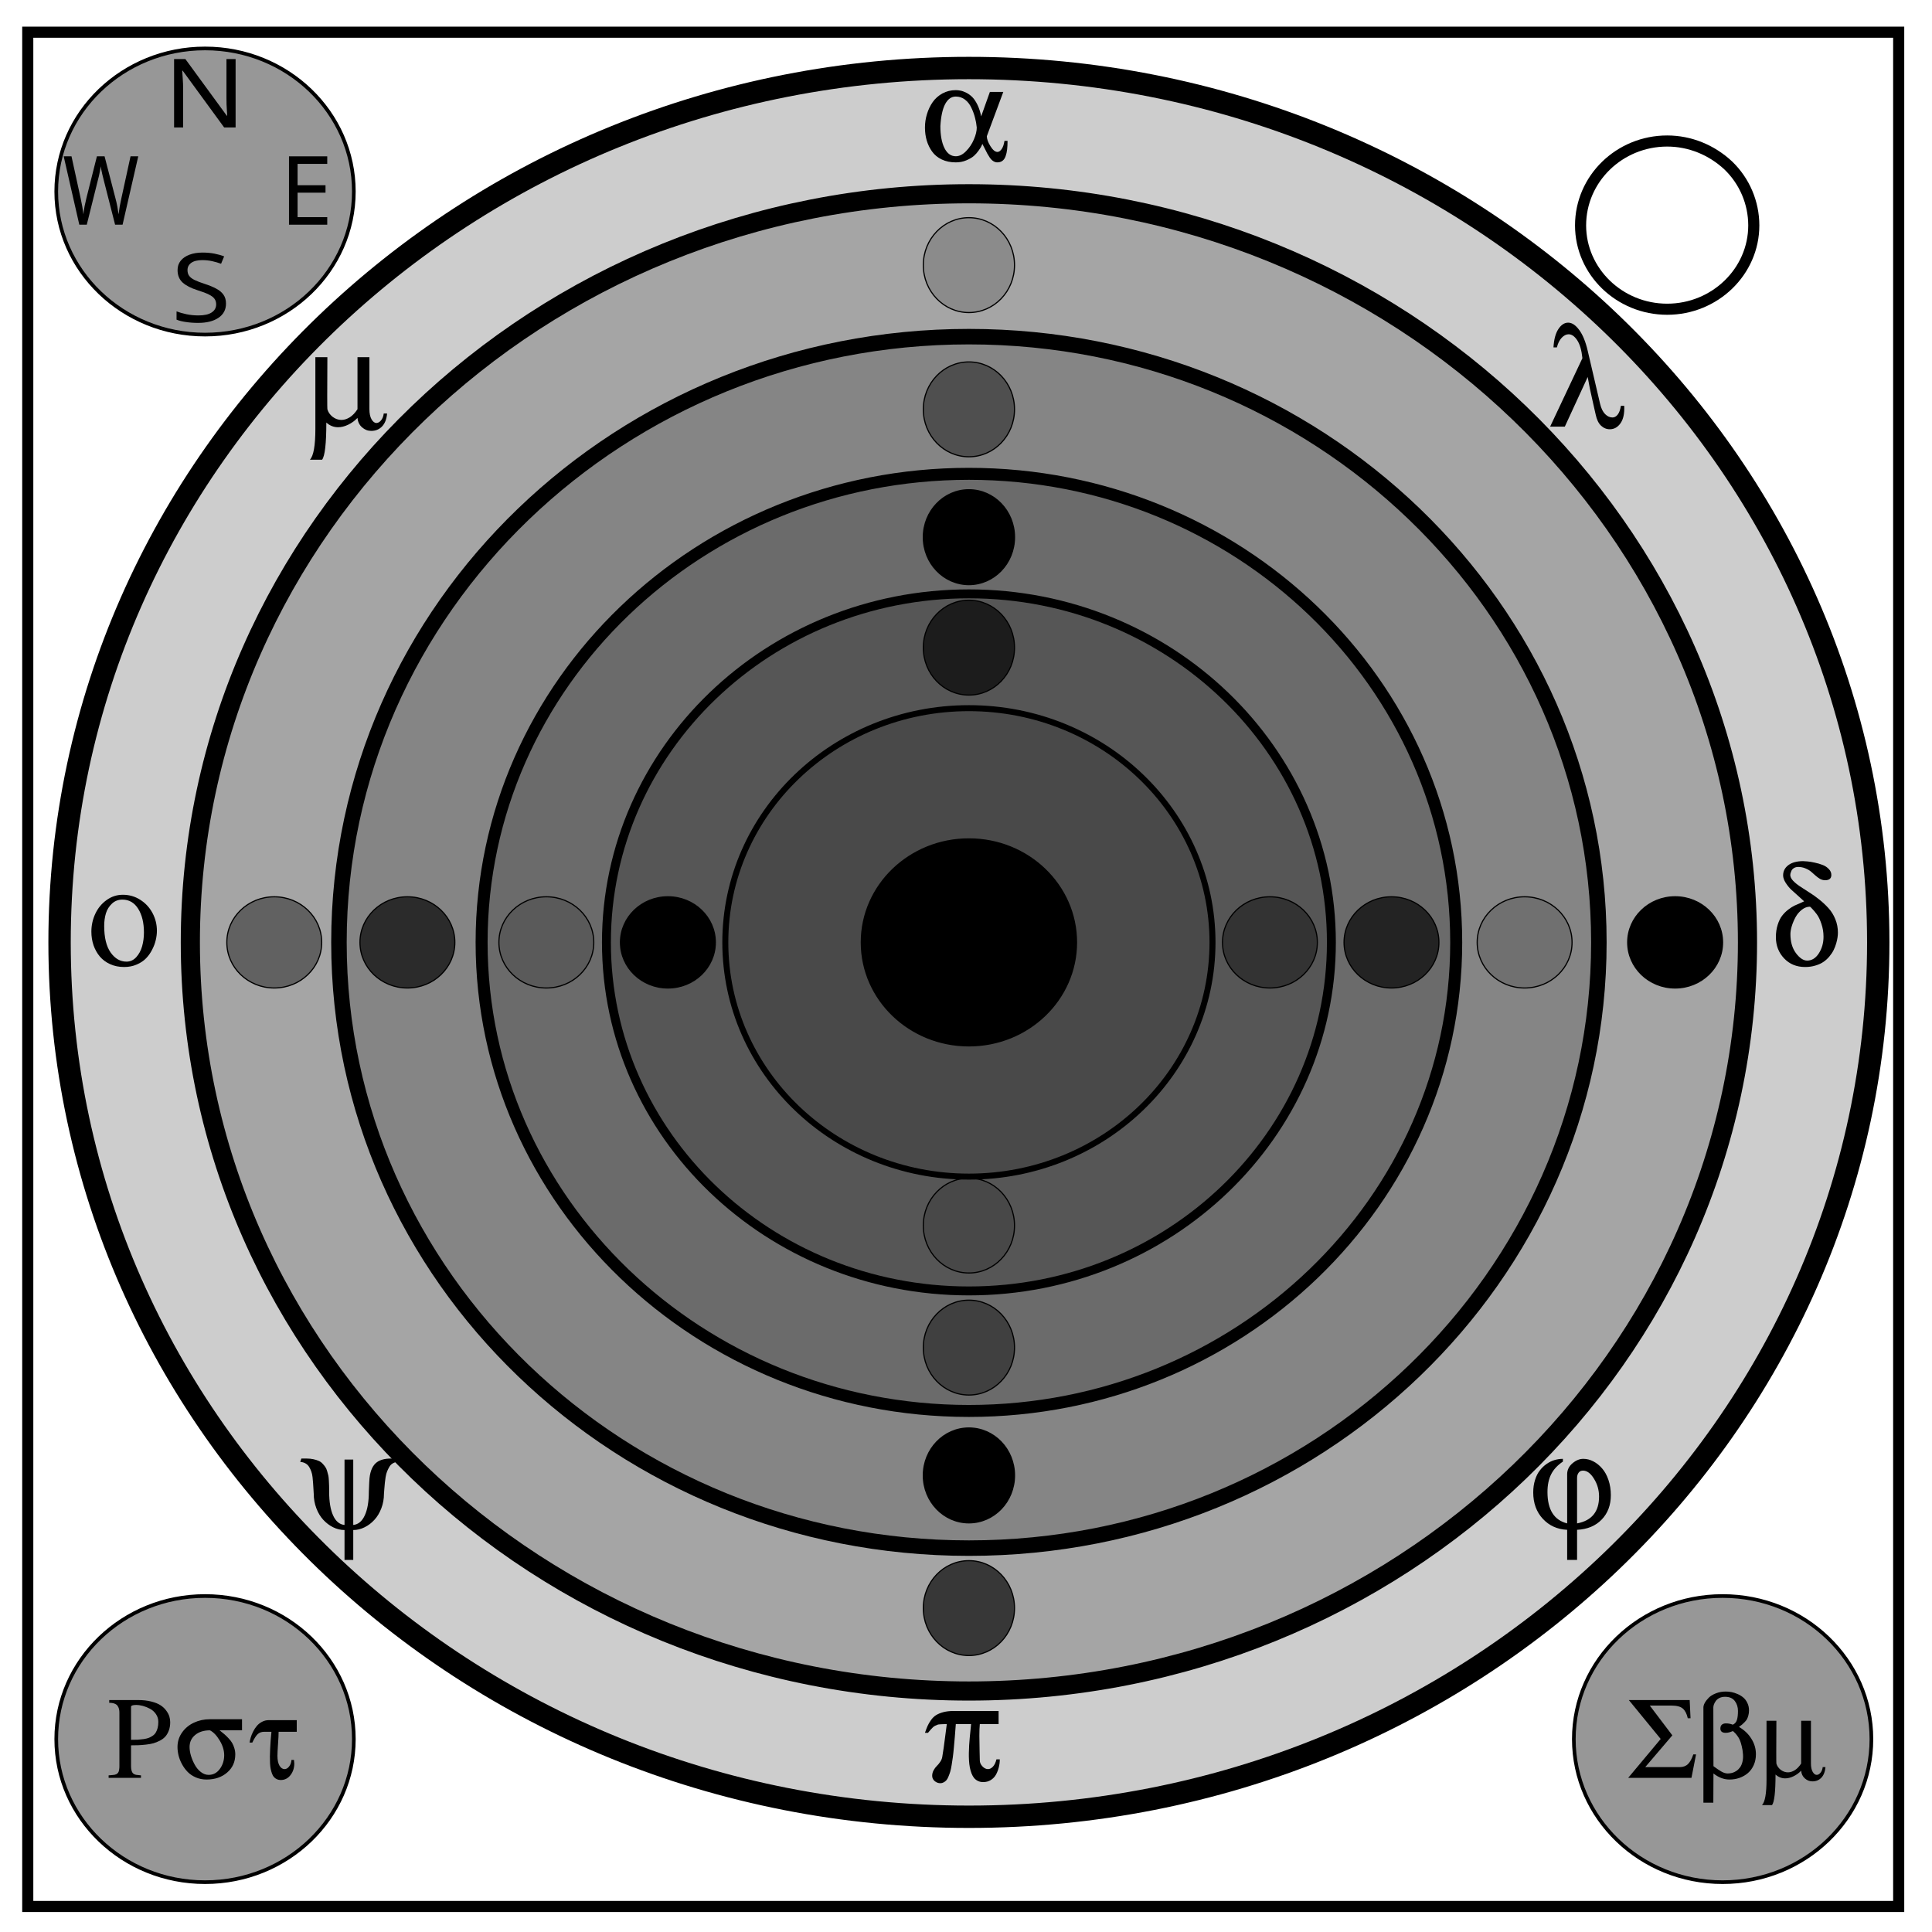
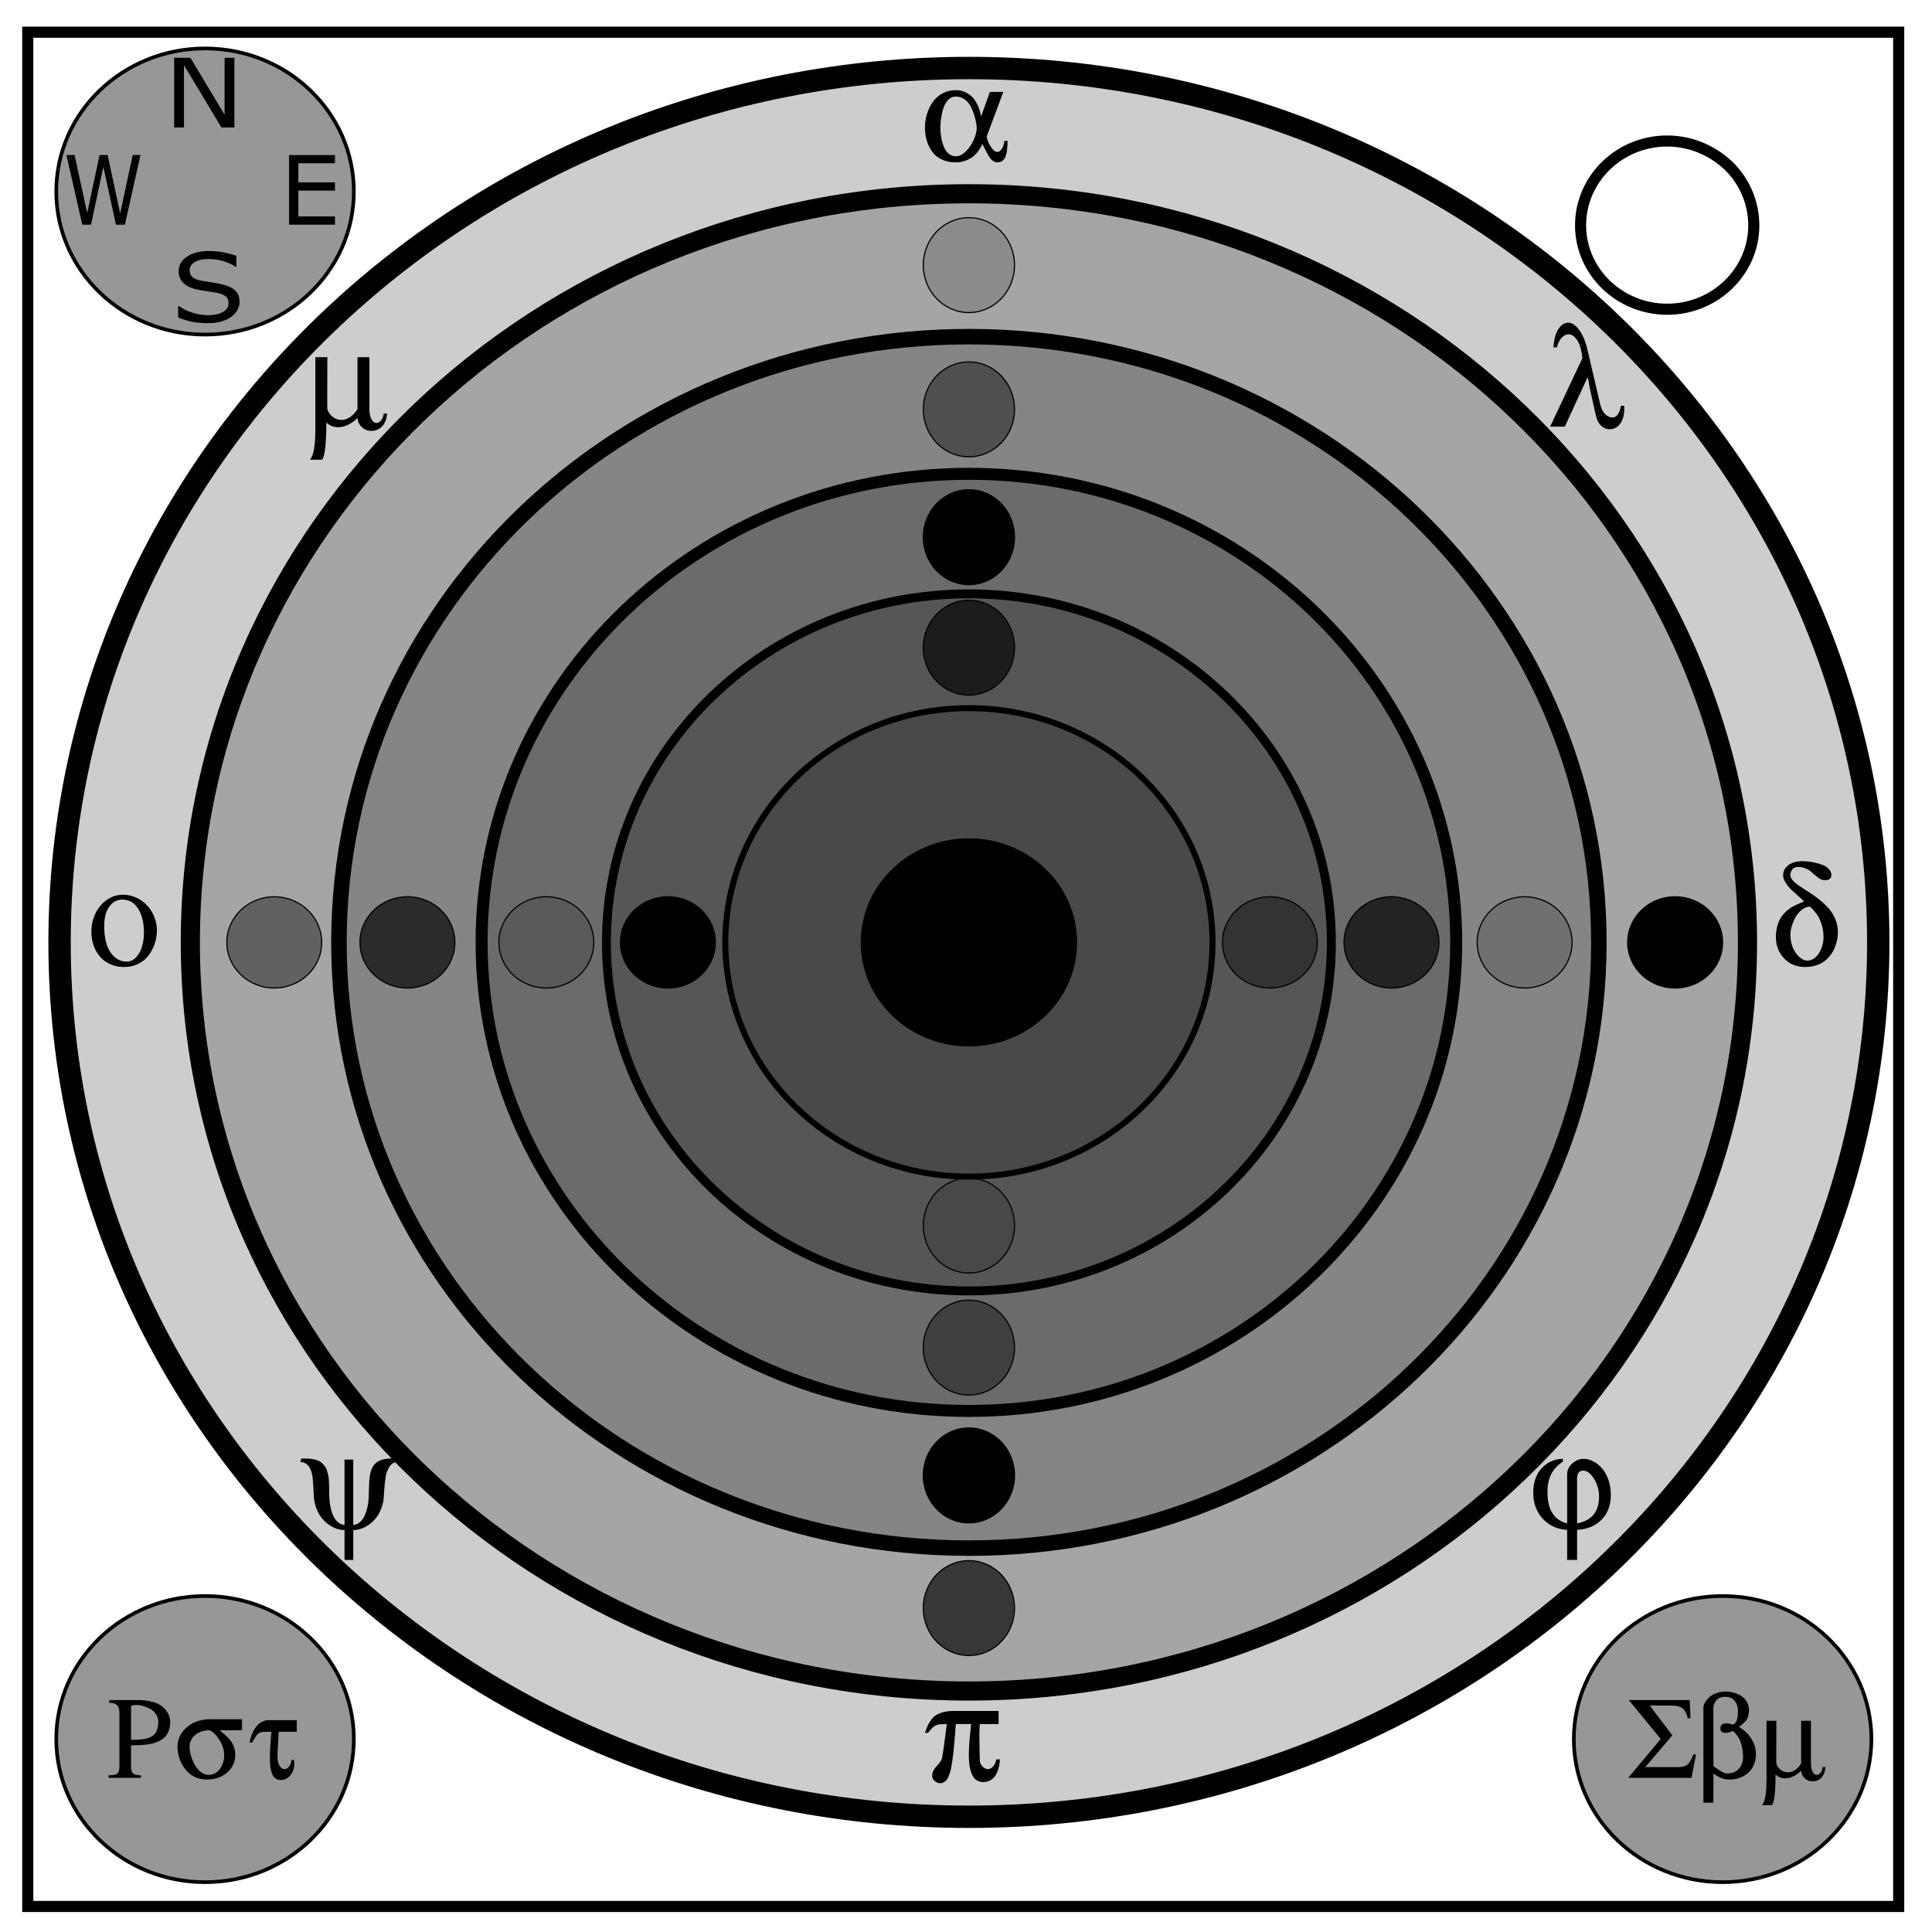
<svg xmlns="http://www.w3.org/2000/svg" fill="none" font-family="Arial" viewBox="0 0 348 348">
  <ellipse cx="174.524" cy="169.747" fill="#000" fill-opacity=".146" stroke="#000" stroke-miterlimit="10" stroke-width="1.079" rx="43.877" ry="42.189" />
  <ellipse cx="174.524" cy="169.747" fill="#000" fill-opacity=".197" stroke="#000" stroke-miterlimit="10" stroke-width="1.606" rx="65.291" ry="62.78" />
  <ellipse cx="174.524" cy="169.747" fill="#000" fill-opacity=".197" stroke="#000" stroke-miterlimit="10" stroke-width="2.159" rx="87.775" ry="84.399" />
  <ellipse cx="174.524" cy="169.747" fill="#000" fill-opacity=".197" stroke="#000" stroke-miterlimit="10" stroke-width="2.79" rx="113.472" ry="109.108" />
  <ellipse cx="174.524" cy="169.747" fill="#000" fill-opacity=".197" stroke="#000" stroke-miterlimit="10" stroke-width="3.449" rx="140.24" ry="134.846" />
  <path stroke="#000" stroke-width="2" d="M5 5.8h337v337.6H5z" />
  <path stroke="#000" stroke-width="2" d="M284.7 40.6c0-8.4 7-15.2 15.6-15.2 4.1 0 8 1.6 11 4.4a15 15 0 014.6 10.8c0 8.3-7 15.1-15.6 15.1s-15.6-6.8-15.6-15.1z" />
  <ellipse cx="174.524" cy="169.747" fill="#000" stroke="#000" stroke-miterlimit="10" stroke-width=".473" rx="19.251" ry="18.51" />
  <ellipse cx="228.744" cy="169.747" fill="#000" fill-opacity=".408" stroke="#000" stroke-miterlimit="10" stroke-width=".21" rx="8.544" ry="8.215" />
  <ellipse cx="250.64" cy="169.747" fill="#000" fill-opacity=".669" stroke="#000" stroke-miterlimit="10" stroke-width=".21" rx="8.544" ry="8.215" />
  <ellipse cx="274.622" cy="169.747" fill="#000" fill-opacity=".159" stroke="#000" stroke-miterlimit="10" stroke-width=".21" rx="8.544" ry="8.215" />
  <ellipse cx="301.732" cy="169.747" fill="#000" stroke="#000" stroke-miterlimit="10" stroke-width=".21" rx="8.544" ry="8.215" />
  <ellipse cx="49.402" cy="169.747" fill="#000" fill-opacity=".408" stroke="#000" stroke-miterlimit="10" stroke-width=".21" rx="8.544" ry="8.215" />
  <ellipse cx="73.384" cy="169.747" fill="#000" fill-opacity=".669" stroke="#000" stroke-miterlimit="10" stroke-width=".21" rx="8.544" ry="8.215" />
  <ellipse cx="98.409" cy="169.747" fill="#000" fill-opacity=".159" stroke="#000" stroke-miterlimit="10" stroke-width=".21" rx="8.544" ry="8.215" />
  <ellipse cx="120.305" cy="169.747" fill="#000" stroke="#000" stroke-miterlimit="10" stroke-width=".21" rx="8.544" ry="8.215" />
  <ellipse cx="47.753" cy="-174.524" fill="#000" fill-opacity=".159" stroke="#000" stroke-miterlimit="10" stroke-width=".21" rx="8.544" ry="8.215" transform="rotate(90)" />
  <ellipse cx="73.735" cy="-174.524" fill="#000" fill-opacity=".408" stroke="#000" stroke-miterlimit="10" stroke-width=".21" rx="8.544" ry="8.215" transform="rotate(90)" />
  <ellipse cx="96.759" cy="-174.524" fill="#000" stroke="#000" stroke-miterlimit="10" stroke-width=".21" rx="8.544" ry="8.215" transform="rotate(90)" />
  <ellipse cx="116.656" cy="-174.524" fill="#000" fill-opacity=".669" stroke="#000" stroke-miterlimit="10" stroke-width=".21" rx="8.544" ry="8.215" transform="rotate(90)" />
  <ellipse cx="220.753" cy="-174.524" fill="#000" fill-opacity=".159" stroke="#000" stroke-miterlimit="10" stroke-width=".21" rx="8.544" ry="8.215" transform="rotate(90)" />
  <ellipse cx="242.735" cy="-174.524" fill="#000" fill-opacity=".408" stroke="#000" stroke-miterlimit="10" stroke-width=".21" rx="8.544" ry="8.215" transform="rotate(90)" />
  <ellipse cx="265.759" cy="-174.524" fill="#000" stroke="#000" stroke-miterlimit="10" stroke-width=".21" rx="8.544" ry="8.215" transform="rotate(90)" />
  <ellipse cx="289.656" cy="-174.524" fill="#000" fill-opacity=".669" stroke="#000" stroke-miterlimit="10" stroke-width=".21" rx="8.544" ry="8.215" transform="rotate(90)" />
  <ellipse cx="36.934" cy="313.253" fill="#000" fill-opacity=".408" stroke="#000" stroke-miterlimit="10" stroke-width=".659" rx="26.801" ry="25.77" />
  <ellipse cx="310.286" cy="313.253" fill="#000" fill-opacity=".408" stroke="#000" stroke-miterlimit="10" stroke-width=".659" rx="26.801" ry="25.77" />
  <ellipse cx="36.934" cy="34.497" fill="#000" fill-opacity=".408" stroke="#000" stroke-miterlimit="10" stroke-width=".659" rx="26.801" ry="25.77" />
-   <g fill="#000" font-family="Greek" font-size="22.605" font-weight="400" letter-spacing="0" word-spacing="0" style="line-height:125%">
-     <path style="line-height:125%;-inkscape-font-specification:'Greek, Normal';text-align:start" d="M305.5 316.011l-.828 4.228h-11.401l5.86-7.01-5.74-7.008h10.961l.155 3.278h-.497q-.265-1.203-.894-1.744-.629-.54-2.042-.54h-3.907l4.062 5.363-4.879 5.718h6.214q.927 0 1.49-.552.563-.563.95-1.733h.496zM316.284 315.99q0 1.059-.386 1.93-.387.873-1.049 1.447-.662.563-1.523.872-.85.298-1.8.298-1.511 0-2.891-1.093-.011.54-.011 2.682 0 2.152-.011 2.583h-1.788v-17.153q0-.375.254-.839.265-.474.728-.938.475-.463 1.28-.772.806-.32 1.767-.32.496 0 1.026.099.53.1 1.104.353.574.243 1.015.618.453.375.74.982.298.596.298 1.336 0 .486-.11.894-.11.408-.243.673-.133.254-.43.552-.288.298-.464.442l-.563.42q1.457.85 2.251 2.152.806 1.29.806 2.781zm-2.329 0q-.055-.807-.232-1.48-.165-.684-.33-1.06-.155-.386-.453-.783-.298-.398-.409-.497-.099-.11-.386-.364-.121.066-.54.198-.41.122-.751.122-.972 0-.972-.773 0-.463.265-.695.276-.232.707-.232.364 0 .585.044.231.033.419.1l.265.088q.563-.265.74-.861.187-.596.187-1.612 0-1.048-.574-1.799-.563-.75-1.755-.75-.585 0-1.026.22-.43.221-.652.552-.22.32-.33.618-.1.287-.1.53l.022 10.574q.364.265.706.508.354.232.652.42.298.176.607.287.309.099.596.099.408 0 .806-.1.397-.11.772-.364.387-.265.662-.651.276-.386.42-.982.154-.607.1-1.358zM318.194 309.951h1.777q-.045 7.55 0 7.705.176.651.772 1.126.607.463 1.314.463.596 0 1.225-.386.63-.398 1.148-1.203v-7.705h1.766v7.705q0 .938.309 1.49.32.552.728.552.354 0 .674-.376.33-.386.408-1.026h.497q-.11 1.258-.75 1.92-.63.652-1.601.652-.762 0-1.358-.53-.596-.519-.673-1.39-.596.628-1.38 1.004-.772.375-1.49.375-.982 0-1.744-.696 0 4.68-.629 5.508h-1.81q.817-.828.817-4.602V309.95z" />
+   <g style="line-height:125%">
+     <path style="line-height:125%;-inkscape-font-specification:'Greek, Normal';text-align:start" d="M305.5 316.011l-.828 4.228h-11.401l5.86-7.01-5.74-7.008h10.961l.155 3.278h-.497q-.265-1.203-.894-1.744-.629-.54-2.042-.54h-3.907l4.062 5.363-4.879 5.718h6.214q.927 0 1.49-.552.563-.563.95-1.733h.496zm10.784-.021q0 1.059-.386 1.93-.387.873-1.049 1.447-.662.563-1.523.872-.85.298-1.8.298-1.511 0-2.891-1.093-.011.54-.011 2.682 0 2.152-.011 2.583h-1.788v-17.153q0-.375.254-.839.265-.474.728-.938.475-.463 1.28-.772.806-.32 1.767-.32.496 0 1.026.099.53.1 1.104.353.574.243 1.015.618.453.375.74.982.298.596.298 1.336 0 .486-.11.894-.11.408-.243.673-.133.254-.43.552-.288.298-.464.442l-.563.42q1.457.85 2.251 2.152.806 1.29.806 2.781zm-2.329 0q-.055-.807-.232-1.48-.165-.684-.33-1.06-.155-.386-.453-.783-.298-.398-.409-.497-.099-.11-.386-.364-.121.066-.54.198-.41.122-.751.122-.972 0-.972-.773 0-.463.265-.695.276-.232.707-.232.364 0 .585.044.231.033.419.1l.265.088q.563-.265.74-.861.187-.596.187-1.612 0-1.048-.574-1.799-.563-.75-1.755-.75-.585 0-1.026.22-.43.221-.652.552-.22.32-.33.618-.1.287-.1.53l.022 10.574q.364.265.706.508.354.232.652.42.298.176.607.287.309.099.596.099.408 0 .806-.1.397-.11.772-.364.387-.265.662-.651.276-.386.42-.982.154-.607.1-1.358zm4.239-6.039h1.777q-.045 7.55 0 7.705.176.651.772 1.126.607.463 1.314.463.596 0 1.225-.386.63-.398 1.148-1.203v-7.705h1.766v7.705q0 .938.309 1.49.32.552.728.552.354 0 .674-.376.33-.386.408-1.026h.497q-.11 1.258-.75 1.92-.63.652-1.601.652-.762 0-1.358-.53-.596-.519-.673-1.39-.596.628-1.38 1.004-.772.375-1.49.375-.982 0-1.744-.696 0 4.68-.629 5.508h-1.81q.817-.828.817-4.602V309.95z" fill="#000" font-family="Greek" font-size="22.605" font-weight="400" letter-spacing="0" word-spacing="0" />
  </g>
-   <g fill="#000" font-family="Greek" font-size="22.605" font-weight="400" letter-spacing="0" word-spacing="0" style="line-height:125%">
-     <path style="line-height:125%;-inkscape-font-specification:'Greek, Normal';text-align:start" d="M30.658 310.205q0 .828-.243 1.49-.243.652-.618 1.082-.375.43-.982.75-.607.31-1.17.475-.552.155-1.347.243-.795.088-1.357.11-.552.023-1.336.023v3.752q0 .43.077.74.089.309.199.464.121.154.32.253.21.089.364.11.166.012.42.045.265.022.408.044v.453h-5.828v-.453q.166-.022.398-.033.231-.022.375-.033.143-.011.32-.044.188-.044.298-.1.11-.055.22-.165.122-.11.188-.276.067-.166.1-.42.044-.253.044-.584v-9.625q0-.376-.066-.64-.056-.276-.232-.552-.166-.287-.563-.442-.386-.154-.971-.154v-.497h5.22q1.314 0 2.351.265 1.049.265 1.667.673.63.408 1.027.96.408.552.563 1.06.154.508.154 1.026zm-2.141-.055q0-.773-.42-1.39-.42-.619-1.06-.96-.628-.343-1.28-.52-.65-.176-1.225-.176-.927 0-.927.342v5.938q.706 0 1.214-.022.519-.033 1.06-.11.54-.078.916-.221.375-.144.717-.386.354-.243.552-.585.21-.343.331-.817.122-.475.122-1.093zM43.594 311.673h-4.04q.53.409.883.718.354.309.751.74.408.43.64.838.232.409.387.938.165.53.165 1.104 0 2.009-1.468 3.267-1.457 1.259-3.709 1.259-1.048 0-1.942-.387-.883-.386-1.48-1.004-.595-.618-1.015-1.402-.42-.784-.607-1.556-.187-.784-.187-1.512 0-1.446.816-2.605.817-1.16 2.142-1.777 1.324-.619 2.88-.619h5.784v1.998zm-3.212 4.493q0-1.325-.816-2.671-.817-1.358-1.755-1.822-1.645 0-2.66.84-1.005.838-1.005 2.163 0 .728.254 1.589.265.86.695 1.634.43.772 1.093 1.291.662.508 1.39.508 1.237 0 2.02-1.07.784-1.083.784-2.462zM48.892 311.938H47.58q-.707 0-1.16.42-.452.42-.97 1.523h-.497q.066-.43.21-.916.143-.497.43-1.06.287-.574.662-1.015.376-.453.939-.75.562-.299 1.203-.299h5.055v2.097h-3.267q0 .75-.11 2.24-.1 1.48-.1 2.076 0 1.148.364 1.777.376.63.927.63.43 0 .795-.453.375-.464.442-1.203h.452q0 .099.022.32.033.22.033.309 0 1.236-.695 2.119-.684.872-1.755.872-.386 0-.684-.144-.298-.143-.52-.375-.209-.232-.363-.64-.144-.42-.232-.828-.088-.408-.122-1.048-.022-.652-.022-1.193 0-.551.045-1.38.044-.838.088-1.467.055-.64.143-1.612z" />
+   <g style="line-height:125%">
+     <path style="line-height:125%;-inkscape-font-specification:'Greek, Normal';text-align:start" d="M30.658 310.205q0 .828-.243 1.49-.243.652-.618 1.082-.375.43-.982.75-.607.31-1.17.475-.552.155-1.347.243-.795.088-1.357.11-.552.023-1.336.023v3.752q0 .43.077.74.089.309.199.464.121.154.32.253.21.089.364.11.166.012.42.045.265.022.408.044v.453h-5.828v-.453q.166-.022.398-.033.231-.022.375-.033.143-.011.32-.044.188-.044.298-.1.11-.055.22-.165.122-.11.188-.276.067-.166.1-.42.044-.253.044-.584v-9.625q0-.376-.066-.64-.056-.276-.232-.552-.166-.287-.563-.442-.386-.154-.971-.154v-.497h5.22q1.314 0 2.351.265 1.049.265 1.667.673.63.408 1.027.96.408.552.563 1.06.154.508.154 1.026zm-2.141-.055q0-.773-.42-1.39-.42-.619-1.06-.96-.628-.343-1.28-.52-.65-.176-1.225-.176-.927 0-.927.342v5.938q.706 0 1.214-.022.519-.033 1.06-.11.54-.078.916-.221.375-.144.717-.386.354-.243.552-.585.21-.343.331-.817.122-.475.122-1.093zm15.077 1.523h-4.04q.53.409.883.718.354.309.751.74.408.43.64.838.232.409.387.938.165.53.165 1.104 0 2.009-1.468 3.267-1.457 1.259-3.709 1.259-1.048 0-1.942-.387-.883-.386-1.48-1.004-.595-.618-1.015-1.402-.42-.784-.607-1.556-.187-.784-.187-1.512 0-1.446.816-2.605.817-1.16 2.142-1.777 1.324-.619 2.88-.619h5.784v1.998zm-3.212 4.493q0-1.325-.816-2.671-.817-1.358-1.755-1.822-1.645 0-2.66.84-1.005.838-1.005 2.163 0 .728.254 1.589.265.86.695 1.634.43.772 1.093 1.291.662.508 1.39.508 1.237 0 2.02-1.07.784-1.083.784-2.462zm8.51-4.228H47.58q-.707 0-1.16.42-.452.42-.97 1.523h-.497q.066-.43.21-.916.143-.497.43-1.06.287-.574.662-1.015.376-.453.939-.75.562-.299 1.203-.299h5.055v2.097h-3.267q0 .75-.11 2.24-.1 1.48-.1 2.076 0 1.148.364 1.777.376.63.927.63.43 0 .795-.453.375-.464.442-1.203h.452q0 .099.022.32.033.22.033.309 0 1.236-.695 2.119-.684.872-1.755.872-.386 0-.684-.144-.298-.143-.52-.375-.209-.232-.363-.64-.144-.42-.232-.828-.088-.408-.122-1.048-.022-.652-.022-1.193 0-.551.045-1.38.044-.838.088-1.467.055-.64.143-1.612z" fill="#000" font-family="Greek" font-size="22.605" font-weight="400" letter-spacing="0" word-spacing="0" />
  </g>
-   <text x="27.667" y="24.446" fill="#000" font-family="sans-serif" font-size="18.372" font-weight="400" letter-spacing="0" transform="scale(1.0648 .93915)" word-spacing="0" style="line-height:125%">
-     <tspan x="27.667" y="24.446">N</tspan>
-   </text>
-   <text style="line-height:125%" x="28.795" y="62.015" fill="#000" font-family="sans-serif" font-size="18.453" font-weight="400" letter-spacing="0" transform="scale(1.0695 .93501)" word-spacing="0">
-     <tspan x="28.795" y="62.015">S</tspan>
-   </text>
-   <text x="50.384" y="40.472" fill="#000" font-family="sans-serif" font-size="17.254" font-weight="400" letter-spacing="0" word-spacing="0" style="line-height:125%">
-     <tspan x="50.384" y="40.472">E</tspan>
-   </text>
-   <text style="line-height:125%" x="12.184" y="37.532" fill="#000" font-family="sans-serif" font-size="16.001" font-weight="400" letter-spacing="0" transform="scale(.92737 1.07831)" word-spacing="0">
-     <tspan x="12.184" y="37.532">W</tspan>
-   </text>
+   <g style="line-height:125%">
+     <path d="M42.221 22.958h-2.34l-6.744-11.221v11.221H31.37V10.414h2.933l6.151 10.244V10.414h1.767z" aria-label="N" font-weight="400" font-size="18.372" font-family="sans-serif" letter-spacing="0" word-spacing="0" fill="#000" />
+   </g>
+   <g style="line-height:125%">
+     <path d="M43.15 54.404q0 .733-.395 1.45-.385.715-1.089 1.212-.77.54-1.802.843-1.021.303-2.467.303-1.551 0-2.794-.253-1.234-.252-2.515-.75V55.12h.134q1.09.792 2.516 1.222 1.426.43 2.679.43 1.773 0 2.756-.582.992-.581.992-1.55 0-.834-.472-1.23-.463-.396-1.417-.615-.722-.168-1.57-.278-.839-.11-1.783-.278-1.908-.354-2.833-1.205-.916-.859-.916-2.232 0-1.576 1.523-2.578 1.522-1.011 3.864-1.011 1.513 0 2.775.253 1.263.252 2.236.623v1.971h-.135q-.819-.606-2.158-1.002-1.33-.405-2.728-.405-1.532 0-2.467.556-.925.557-.925 1.433 0 .783.463 1.23.462.446 1.628.682.617.118 1.754.287 1.137.168 1.928.345 1.6.37 2.409 1.12.81.75.81 2.098z" aria-label="S" font-weight="400" font-size="18.453" font-family="sans-serif" letter-spacing="0" word-spacing="0" fill="#000" />
+   </g>
+   <g style="line-height:125%">
+     <path d="M60.334 40.472h-8.265V27.927h8.265v1.483h-6.597v3.438h6.597v1.482h-6.597v4.66h6.597z" aria-label="E" font-weight="400" font-size="17.254" font-family="sans-serif" letter-spacing="0" word-spacing="0" fill="#000" />
+   </g>
+   <g style="line-height:125%">
+     <path d="M25.305 27.927L22.5 40.47h-1.616l-2.268-10.413L16.4 40.471h-1.58l-2.854-12.544h1.47l2.268 10.43 2.232-10.43h1.456l2.254 10.53 2.253-10.53z" aria-label="W" font-weight="400" font-size="16.001" font-family="sans-serif" letter-spacing="0" word-spacing="0" fill="#000" />
+   </g>
  <ellipse cx="174.524" cy="169.747" fill="#000" fill-opacity=".197" stroke="#000" stroke-miterlimit="10" stroke-width="4.028" rx="163.795" ry="157.495" />
-   <path fill="#000" d="M175.938 22.977q-.08-.913-.322-1.8-.229-.899-.658-1.785-.417-.9-1.142-1.45-.725-.55-1.651-.55-1.195 0-1.92 1.355-.712 1.357-.86 3.975 0 2.444.725 3.934.739 1.49 2.055 1.49.953 0 1.853-.926.913-.926 1.41-2.121.51-1.195.51-2.122zm5.546 2.39q0 .9-.081 1.558-.067.644-.269 1.208-.188.55-.564.833-.375.282-.926.282-.376 0-.712-.215-.335-.201-.617-.59-.269-.404-.47-.766-.202-.376-.47-.927-.269-.55-.43-.832l-.148.362q-.094.229-.497.806-.389.564-.886 1.007-.497.43-1.37.792-.859.363-1.88.363-1.436 0-2.537-.524-1.088-.523-1.732-1.423-.645-.9-.967-1.987-.322-1.102-.322-2.337 0-1.249.362-2.43.363-1.195 1.034-2.162.685-.967 1.76-1.558 1.087-.59 2.403-.59.43 0 .86.093.442.081 1.033.376.59.296 1.074.78.484.483.927 1.382.443.9.671 2.095l1.571-4.404h2.417l-2.967 7.976q0 .738.644 1.786.645 1.047 1.276 1.047.376 0 .738-.497.363-.497.524-1.504h.55zM174.917 310.55h-2.752q-.094 1.37-.175 2.27-.067.886-.174 1.96-.094 1.061-.188 1.733-.08.658-.215 1.423-.121.752-.255 1.195-.135.443-.323.886-.174.444-.389.672-.215.228-.483.362-.256.148-.578.148-.564 0-1.02-.376-.457-.39-.457-.953 0-.524.255-.994t.564-.765q.31-.296.605-.725.308-.444.389-.9.242-1.397.524-3.666l.295-2.27q-.47 0-.685.014-.215 0-.537.027-.309.014-.47.08-.161.068-.39.175-.228.094-.416.282-.174.175-.402.417-.215.228-.484.577h-.55q.268-.779.483-1.262.215-.484.618-1.048.403-.564.9-.872.51-.323 1.302-.538.806-.214 1.84-.214h8.123v2.363h-3.384q-.08.819-.08 2.095 0 1.275.04 2.685.04 1.41.04 1.76 0 .577.47 1.073.47.497 1.008.497.456 0 .872-.43.43-.443.645-1.329h.604q0 .725-.174 1.41-.162.685-.497 1.316-.336.618-.94.994-.591.376-1.383.376-.524 0-.94-.202-.416-.201-.698-.537-.269-.336-.47-.846-.188-.51-.296-1.06-.107-.565-.148-1.25-.04-.698-.026-1.342.013-.658.053-1.41.054-.765.108-1.383.067-.631.134-1.33.08-.751.107-1.087zM28.262 167.655q0 .792-.201 1.652-.188.845-.645 1.732-.443.886-1.1 1.57-.659.686-1.693 1.129-1.02.443-2.269.443-1.383 0-2.51-.51-1.129-.51-1.867-1.384-.725-.872-1.128-2.014-.39-1.154-.39-2.457 0-1.719.712-3.236.712-1.517 2.028-2.457 1.316-.954 2.927-.954 1.719 0 3.129.9 1.423.9 2.215 2.39.792 1.49.792 3.196zm-2.336.309q0-2.619-1.034-4.27-1.034-1.652-2.847-1.652-1.114 0-1.88.725-.765.712-1.087 1.746-.31 1.034-.31 2.27 0 3.128 1.156 4.78 1.168 1.651 2.86 1.651 1.02 0 1.759-.806.738-.819 1.06-1.974.323-1.168.323-2.47zM331.052 167.99q0 .39-.067.86t-.242 1.088q-.174.604-.456 1.181-.282.578-.752 1.142-.457.564-1.061.98-.591.416-1.45.671-.86.269-1.88.269-2.31 0-3.787-1.558-1.477-1.57-1.477-3.813 0-1.222.322-2.23.323-1.02.793-1.624.47-.618 1.114-1.115.645-.496 1.141-.725.51-.241 1.048-.456.537-.228.671-.31-.255-.254-1.047-.952-.792-.699-1.316-1.182-.51-.497-.967-1.209-.456-.725-.456-1.329 0-1.141.953-1.853.967-.712 2.645-.712.31 0 .82.054.51.04 1.275.215.779.161 1.423.416.645.242 1.101.725.47.47.47 1.075 0 .953-1.128.953-.47 0-.913-.242-.43-.255-.819-.604-.376-.35-.792-.698-.416-.35-1.02-.591-.605-.255-1.303-.255-.443 0-.765.201-.31.188-.443.47-.121.282-.175.47-.04.188-.04.296 0 .483.47 1.007.47.51 1.222 1.02.765.51 1.678 1.088.927.564 1.84 1.302.913.725 1.665 1.558.765.832 1.235 1.987.47 1.142.47 2.43zm-2.592.74q0-1.21-.376-2.31-.362-1.102-.832-1.733-.47-.63-.833-.993-.349-.376-.402-.376-.766 0-1.464.55-.685.537-1.128 1.33-.43.792-.685 1.624-.242.82-.242 1.437 0 2.081.994 3.424 1.007 1.343 2.028 1.343 1.248 0 2.094-1.302.846-1.316.846-2.995zM279.215 76.849l5.815-12.327q-.215-2.135-.927-3.223-.712-1.087-1.558-1.087-.657 0-1.262.644-.59.645-.846 1.719h-.617q.12-2.135.872-3.29.766-1.168 1.773-1.168 1.02 0 1.987 1.316.967 1.302 1.531 3.746l2.229 9.547q.295 1.25.913 1.867.618.604 1.316.604.537 0 .94-.51.416-.524.577-1.585h.605q.094 2.055-.672 3.142-.765 1.075-1.92 1.075-.9 0-1.584-.645-.685-.644-.967-2-.148-.699-.497-2.203-.35-1.517-.55-2.484-.202-.98-.39-2.081l-4.122 8.943h-2.646zM56.806 64.334h2.162q-.053 9.185 0 9.373.215.792.94 1.37.739.563 1.598.563.725 0 1.49-.47.766-.483 1.397-1.463v-9.373h2.148v9.373q0 1.141.376 1.812.39.672.887.672.43 0 .819-.457.403-.47.497-1.249h.604q-.134 1.531-.913 2.337-.766.792-1.947.792-.927 0-1.652-.644-.725-.632-.819-1.692-.725.765-1.678 1.222-.94.456-1.813.456-1.195 0-2.122-.846 0 5.694-.765 6.7h-2.202q.993-1.006.993-5.599V64.334zM62.057 262.906h1.571v11.776q1.343-.134 2.068-1.705.739-1.571.739-4.257.08-2.121.12-2.43.215-2.108 1.357-2.927.913-.645 2.51-.645h.968l.214.604q-.483.04-.859.269-.376.215-.618.631-.241.416-.402.82-.162.389-.269 1.02-.094.63-.134 1.034-.04.402-.094 1.074-.04.658-.067.9 0 1.37-.47 2.605-.47 1.235-1.25 2.08-.764.847-1.772 1.344-.993.496-2.04.496v5.385h-1.572v-5.385q-1.047 0-2.054-.496-.994-.497-1.773-1.343-.778-.846-1.248-2.081-.47-1.236-.47-2.605-.027-.323-.054-.914-.027-.59-.067-1.047-.027-.47-.094-1.047-.067-.591-.228-1.02-.148-.43-.39-.82-.242-.403-.658-.631-.403-.228-.94-.269l.202-.604h.953q.658 0 1.209.121.55.12.94.295.402.162.711.497.309.323.497.605.201.268.336.752.147.483.215.805.067.309.094.9.04.59.04.9.013.308.013.926v.201q0 2.686.712 4.257.712 1.571 2.054 1.705v-11.776zM290.151 269.325q0 2.685-1.652 4.39-1.651 1.706-4.43 1.84v5.425h-1.787v-5.425q-2.658-.12-4.39-1.987-1.72-1.867-1.72-4.74 0-1.222.323-2.243.322-1.034.86-1.718.536-.699 1.235-1.182.698-.483 1.436-.698.739-.215 1.491-.215v.497q-1.464.98-2.122 2.296-.658 1.302-.658 3.182 0 4.767 3.545 5.653v-8.849q0-1.154.94-1.96.954-.82 1.974-.82.927 0 1.8.457.886.457 1.584 1.276.712.806 1.141 2.068.43 1.262.43 2.753zm-2.122.241q0-1.745-.913-3.209-.9-1.463-1.974-1.463-.537 0-.805.389-.269.376-.269.926v8.191q3.961-.738 3.961-4.834z" font-family="greek" font-size="27.5" font-weight="400" letter-spacing="0" word-spacing="0" />
+   <path fill="#000" d="M175.938 22.977q-.08-.913-.322-1.8-.229-.899-.658-1.785-.417-.9-1.142-1.45-.725-.55-1.651-.55-1.195 0-1.92 1.355-.712 1.357-.86 3.975 0 2.444.725 3.934.739 1.49 2.055 1.49.953 0 1.853-.926.913-.926 1.41-2.121.51-1.195.51-2.122zm5.546 2.39q0 .9-.081 1.558-.067.644-.269 1.208-.188.55-.564.833-.375.282-.926.282-.376 0-.712-.215-.335-.201-.617-.59-.269-.404-.47-.766-.202-.376-.47-.927-.269-.55-.43-.832l-.148.362q-.094.229-.497.806-.389.564-.886 1.007-.497.43-1.37.792-.859.363-1.88.363-1.436 0-2.537-.524-1.088-.523-1.732-1.423-.645-.9-.967-1.987-.322-1.102-.322-2.337 0-1.249.362-2.43.363-1.195 1.034-2.162.685-.967 1.76-1.558 1.087-.59 2.403-.59.43 0 .86.093.442.081 1.033.376.59.296 1.074.78.484.483.927 1.382.443.9.671 2.095l1.571-4.404h2.417l-2.967 7.976q0 .738.644 1.786.645 1.047 1.276 1.047.376 0 .738-.497.363-.497.524-1.504h.55zm-6.567 285.183h-2.752q-.094 1.37-.175 2.27-.067.886-.174 1.96-.094 1.061-.188 1.733-.08.658-.215 1.423-.121.752-.255 1.195-.135.443-.323.886-.174.444-.389.672-.215.228-.483.362-.256.148-.578.148-.564 0-1.02-.376-.457-.39-.457-.953 0-.524.255-.994t.564-.765q.31-.296.605-.725.308-.444.389-.9.242-1.397.524-3.666l.295-2.27q-.47 0-.685.014-.215 0-.537.027-.309.014-.47.08-.161.068-.39.175-.228.094-.416.282-.174.175-.402.417-.215.228-.484.577h-.55q.268-.779.483-1.262.215-.484.618-1.048.403-.564.9-.872.51-.323 1.302-.538.806-.214 1.84-.214h8.123v2.363h-3.384q-.08.819-.08 2.095 0 1.275.04 2.685.04 1.41.04 1.76 0 .577.47 1.073.47.497 1.008.497.456 0 .872-.43.43-.443.645-1.329h.604q0 .725-.174 1.41-.162.685-.497 1.316-.336.618-.94.994-.591.376-1.383.376-.524 0-.94-.202-.416-.201-.698-.537-.269-.336-.47-.846-.188-.51-.296-1.06-.107-.565-.148-1.25-.04-.698-.026-1.342.013-.658.053-1.41.054-.765.108-1.383.067-.631.134-1.33.08-.751.107-1.087zM28.262 167.655q0 .792-.201 1.652-.188.845-.645 1.732-.443.886-1.1 1.57-.659.686-1.693 1.129-1.02.443-2.269.443-1.383 0-2.51-.51-1.129-.51-1.867-1.384-.725-.872-1.128-2.014-.39-1.154-.39-2.457 0-1.719.712-3.236.712-1.517 2.028-2.457 1.316-.954 2.927-.954 1.719 0 3.129.9 1.423.9 2.215 2.39.792 1.49.792 3.196zm-2.336.309q0-2.619-1.034-4.27-1.034-1.652-2.847-1.652-1.114 0-1.88.725-.765.712-1.087 1.746-.31 1.034-.31 2.27 0 3.128 1.156 4.78 1.168 1.651 2.86 1.651 1.02 0 1.759-.806.738-.819 1.06-1.974.323-1.168.323-2.47zm305.126.026q0 .39-.067.86t-.242 1.088q-.174.604-.456 1.181-.282.578-.752 1.142-.457.564-1.061.98-.591.416-1.45.671-.86.269-1.88.269-2.31 0-3.787-1.558-1.477-1.57-1.477-3.813 0-1.222.322-2.23.323-1.02.793-1.624.47-.618 1.114-1.115.645-.496 1.141-.725.51-.241 1.048-.456.537-.228.671-.31-.255-.254-1.047-.952-.792-.699-1.316-1.182-.51-.497-.967-1.209-.456-.725-.456-1.329 0-1.141.953-1.853.967-.712 2.645-.712.31 0 .82.054.51.04 1.275.215.779.161 1.423.416.645.242 1.101.725.47.47.47 1.075 0 .953-1.128.953-.47 0-.913-.242-.43-.255-.819-.604-.376-.35-.792-.698-.416-.35-1.02-.591-.605-.255-1.303-.255-.443 0-.765.201-.31.188-.443.47-.121.282-.175.47-.04.188-.04.296 0 .483.47 1.007.47.51 1.222 1.02.765.51 1.678 1.088.927.564 1.84 1.302.913.725 1.665 1.558.765.832 1.235 1.987.47 1.142.47 2.43zm-2.592.74q0-1.21-.376-2.31-.362-1.102-.832-1.733-.47-.63-.833-.993-.349-.376-.402-.376-.766 0-1.464.55-.685.537-1.128 1.33-.43.792-.685 1.624-.242.82-.242 1.437 0 2.081.994 3.424 1.007 1.343 2.028 1.343 1.248 0 2.094-1.302.846-1.316.846-2.995zm-49.245-91.881l5.815-12.327q-.215-2.135-.927-3.223-.712-1.087-1.558-1.087-.657 0-1.262.644-.59.645-.846 1.719h-.617q.12-2.135.872-3.29.766-1.168 1.773-1.168 1.02 0 1.987 1.316.967 1.302 1.531 3.746l2.229 9.547q.295 1.25.913 1.867.618.604 1.316.604.537 0 .94-.51.416-.524.577-1.585h.605q.094 2.055-.672 3.142-.765 1.075-1.92 1.075-.9 0-1.584-.645-.685-.644-.967-2-.148-.699-.497-2.203-.35-1.517-.55-2.484-.202-.98-.39-2.081l-4.122 8.943h-2.646zM56.806 64.334h2.162q-.053 9.185 0 9.373.215.792.94 1.37.739.563 1.598.563.725 0 1.49-.47.766-.483 1.397-1.463v-9.373h2.148v9.373q0 1.141.376 1.812.39.672.887.672.43 0 .819-.457.403-.47.497-1.249h.604q-.134 1.531-.913 2.337-.766.792-1.947.792-.927 0-1.652-.644-.725-.632-.819-1.692-.725.765-1.678 1.222-.94.456-1.813.456-1.195 0-2.122-.846 0 5.694-.765 6.7h-2.202q.993-1.006.993-5.599V64.334zm5.251 198.572h1.571v11.776q1.343-.134 2.068-1.705.739-1.571.739-4.257.08-2.121.12-2.43.215-2.108 1.357-2.927.913-.645 2.51-.645h.968l.214.604q-.483.04-.859.269-.376.215-.618.631-.241.416-.402.82-.162.389-.269 1.02-.094.63-.134 1.034-.04.402-.094 1.074-.04.658-.067.9 0 1.37-.47 2.605-.47 1.235-1.25 2.08-.764.847-1.772 1.344-.993.496-2.04.496v5.385h-1.572v-5.385q-1.047 0-2.054-.496-.994-.497-1.773-1.343-.778-.846-1.248-2.081-.47-1.236-.47-2.605-.027-.323-.054-.914-.027-.59-.067-1.047-.027-.47-.094-1.047-.067-.591-.228-1.02-.148-.43-.39-.82-.242-.403-.658-.631-.403-.228-.94-.269l.202-.604h.953q.658 0 1.209.121.55.12.94.295.402.162.711.497.309.323.497.605.201.268.336.752.147.483.215.805.067.309.094.9.04.59.04.9.013.308.013.926v.201q0 2.686.712 4.257.712 1.571 2.054 1.705v-11.776zm228.094 6.419q0 2.685-1.652 4.39-1.651 1.706-4.43 1.84v5.425h-1.787v-5.425q-2.658-.12-4.39-1.987-1.72-1.867-1.72-4.74 0-1.222.323-2.243.322-1.034.86-1.718.536-.699 1.235-1.182.698-.483 1.436-.698.739-.215 1.491-.215v.497q-1.464.98-2.122 2.296-.658 1.302-.658 3.182 0 4.767 3.545 5.653v-8.849q0-1.154.94-1.96.954-.82 1.974-.82.927 0 1.8.457.886.457 1.584 1.276.712.806 1.141 2.068.43 1.262.43 2.753zm-2.122.241q0-1.745-.913-3.209-.9-1.463-1.974-1.463-.537 0-.805.389-.269.376-.269.926v8.191q3.961-.738 3.961-4.834z" font-family="greek" font-size="27.5" font-weight="400" letter-spacing="0" word-spacing="0" />
</svg>
